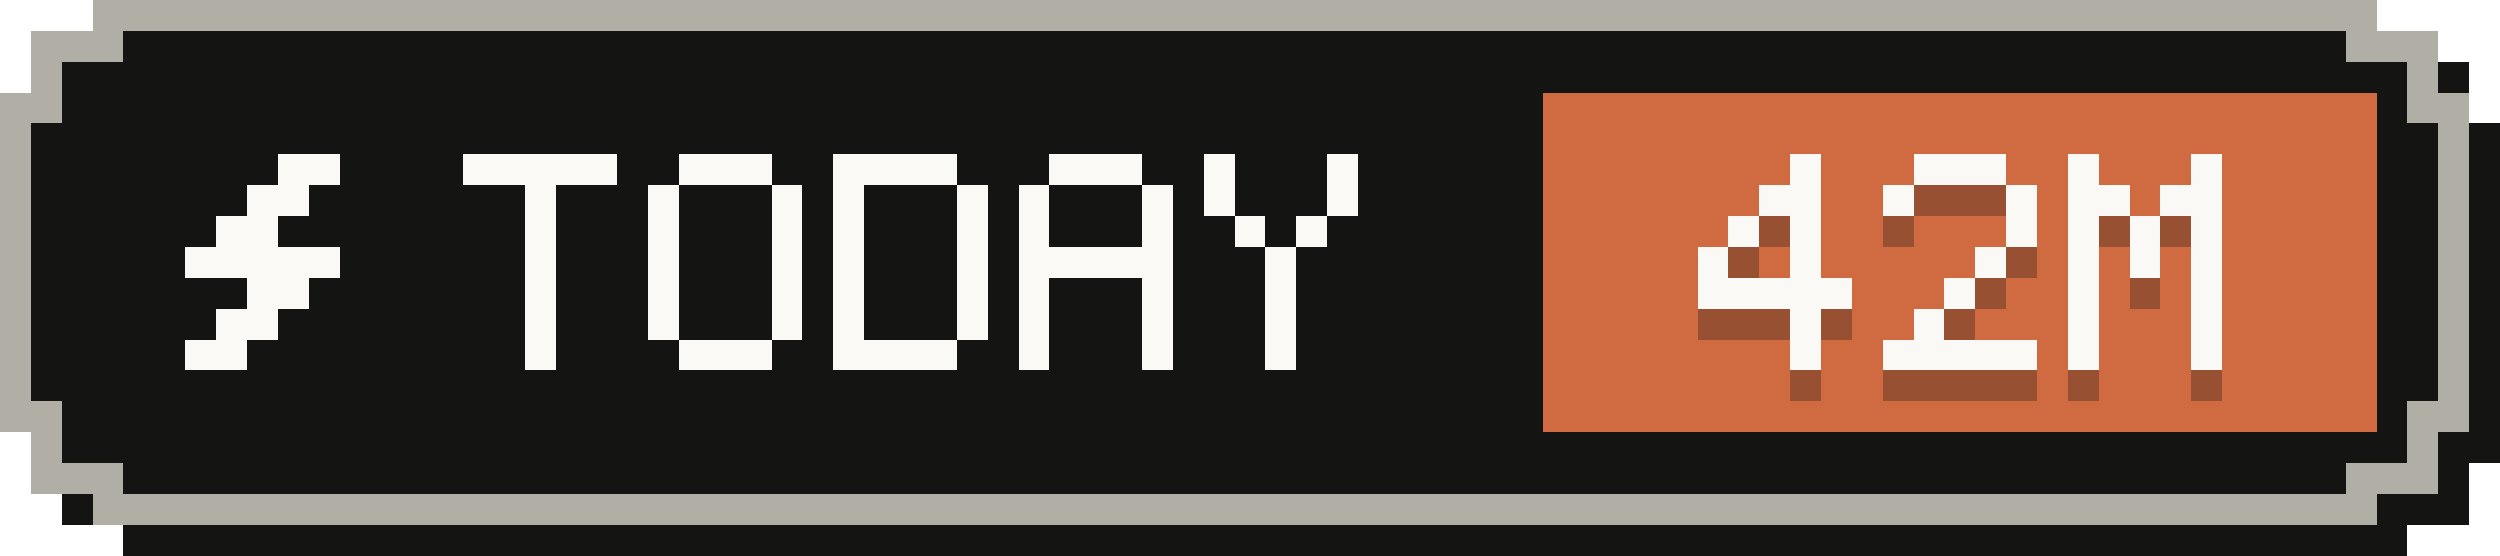
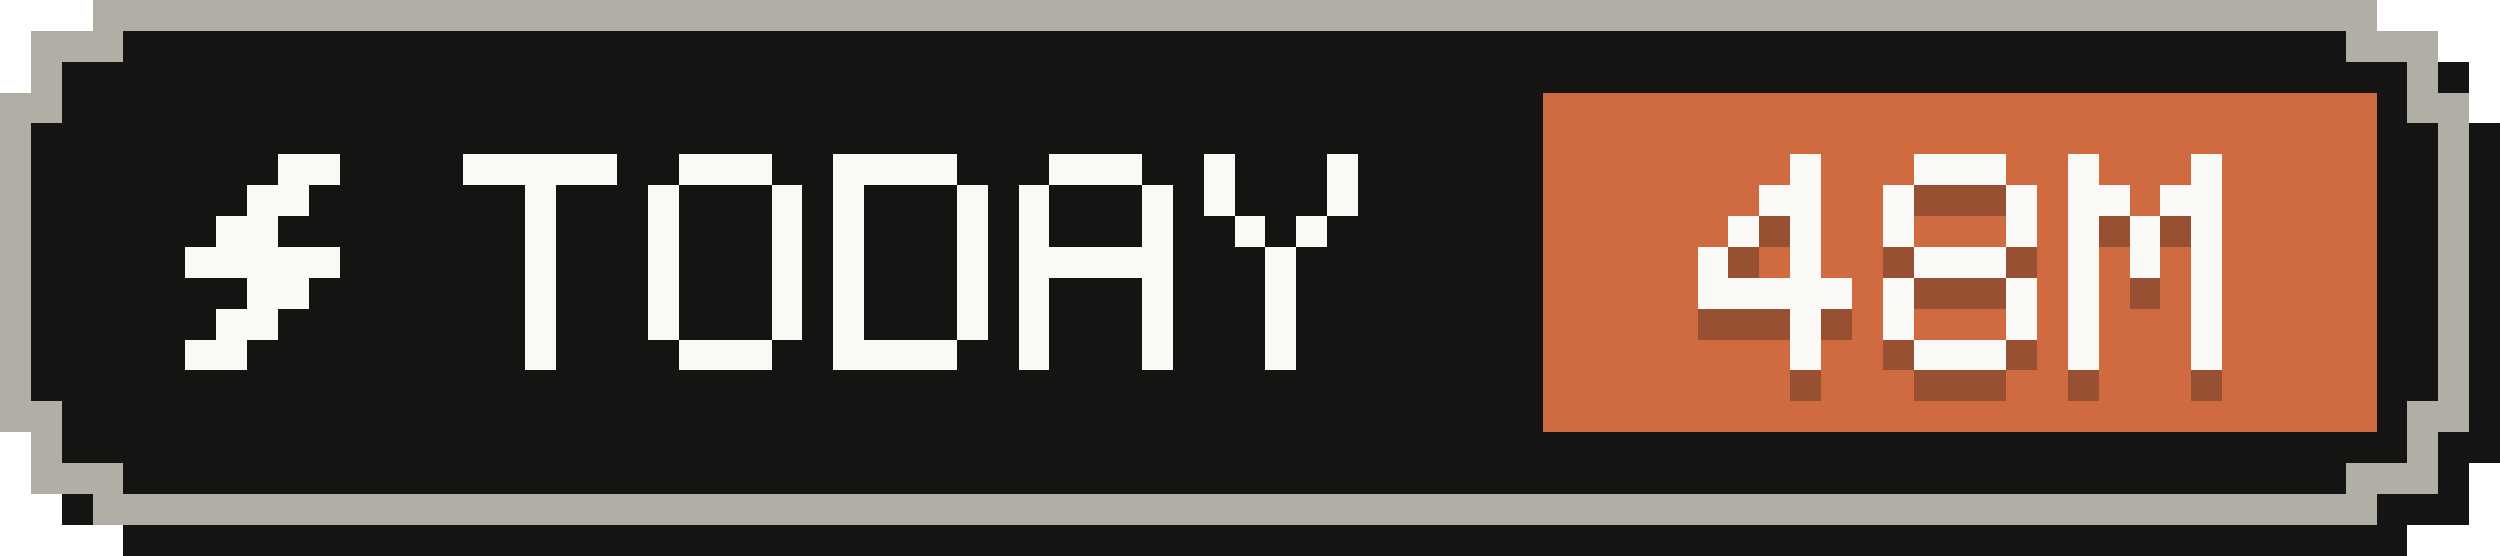
- <svg xmlns="http://www.w3.org/2000/svg" width="81" height="18" viewBox="0 0 81 18" role="img" aria-label="Tokens today: 42M">
+ <svg xmlns="http://www.w3.org/2000/svg" width="81" height="18" viewBox="0 0 81 18" role="img" aria-label="Tokens today: 48M">
  <g shape-rendering="crispEdges">
    <path fill="#141413" d="M4,1 H78 V2 H80 V4 H81 V15 H80 V17 H78 V18 H4 V17 H2 V15 H1 V4 H2 V2 H4 Z" />
    <path fill="#b0aea5" d="M3,0 H77 V1 H79 V3 H80 V14 H79 V16 H77 V17 H3 V16 H1 V14 H0 V3 H1 V1 H3 Z" />
    <path fill="#141413" d="M4,1 H76 V2 H78 V4 H79 V13 H78 V15 H76 V16 H4 V15 H2 V13 H1 V4 H2 V2 H4 Z" />
    <rect fill="#d06a41" x="50" y="3" width="27" height="11" />
    <g fill="#faf9f5">
      <rect x="9" y="5" width="2" height="1" />
      <rect x="8" y="6" width="2" height="1" />
      <rect x="7" y="7" width="2" height="1" />
      <rect x="6" y="8" width="5" height="1" />
      <rect x="8" y="9" width="2" height="1" />
      <rect x="7" y="10" width="2" height="1" />
      <rect x="6" y="11" width="2" height="1" />
    </g>
    <g fill="#faf9f5">
      <rect x="15" y="5" width="5" height="1" />
      <rect x="17" y="6" width="1" height="1" />
      <rect x="17" y="7" width="1" height="1" />
      <rect x="17" y="8" width="1" height="1" />
      <rect x="17" y="9" width="1" height="1" />
      <rect x="17" y="10" width="1" height="1" />
      <rect x="17" y="11" width="1" height="1" />
      <rect x="22" y="5" width="3" height="1" />
      <rect x="21" y="6" width="1" height="1" />
      <rect x="25" y="6" width="1" height="1" />
      <rect x="21" y="7" width="1" height="1" />
      <rect x="25" y="7" width="1" height="1" />
      <rect x="21" y="8" width="1" height="1" />
      <rect x="25" y="8" width="1" height="1" />
      <rect x="21" y="9" width="1" height="1" />
      <rect x="25" y="9" width="1" height="1" />
      <rect x="21" y="10" width="1" height="1" />
      <rect x="25" y="10" width="1" height="1" />
      <rect x="22" y="11" width="3" height="1" />
      <rect x="27" y="5" width="4" height="1" />
      <rect x="27" y="6" width="1" height="1" />
      <rect x="31" y="6" width="1" height="1" />
      <rect x="27" y="7" width="1" height="1" />
      <rect x="31" y="7" width="1" height="1" />
      <rect x="27" y="8" width="1" height="1" />
      <rect x="31" y="8" width="1" height="1" />
      <rect x="27" y="9" width="1" height="1" />
      <rect x="31" y="9" width="1" height="1" />
      <rect x="27" y="10" width="1" height="1" />
      <rect x="31" y="10" width="1" height="1" />
      <rect x="27" y="11" width="4" height="1" />
      <rect x="34" y="5" width="3" height="1" />
      <rect x="33" y="6" width="1" height="1" />
      <rect x="37" y="6" width="1" height="1" />
      <rect x="33" y="7" width="1" height="1" />
      <rect x="37" y="7" width="1" height="1" />
      <rect x="33" y="8" width="5" height="1" />
      <rect x="33" y="9" width="1" height="1" />
      <rect x="37" y="9" width="1" height="1" />
      <rect x="33" y="10" width="1" height="1" />
      <rect x="37" y="10" width="1" height="1" />
      <rect x="33" y="11" width="1" height="1" />
      <rect x="37" y="11" width="1" height="1" />
      <rect x="39" y="5" width="1" height="1" />
      <rect x="43" y="5" width="1" height="1" />
      <rect x="39" y="6" width="1" height="1" />
      <rect x="43" y="6" width="1" height="1" />
      <rect x="40" y="7" width="1" height="1" />
      <rect x="42" y="7" width="1" height="1" />
      <rect x="41" y="8" width="1" height="1" />
      <rect x="41" y="9" width="1" height="1" />
      <rect x="41" y="10" width="1" height="1" />
      <rect x="41" y="11" width="1" height="1" />
    </g>
    <g fill="#141413" fill-opacity=".3">
      <rect x="58" y="6" width="1" height="1" />
      <rect x="57" y="7" width="2" height="1" />
      <rect x="56" y="8" width="1" height="1" />
      <rect x="58" y="8" width="1" height="1" />
      <rect x="55" y="9" width="1" height="1" />
      <rect x="58" y="9" width="1" height="1" />
      <rect x="55" y="10" width="5" height="1" />
      <rect x="58" y="11" width="1" height="1" />
      <rect x="58" y="12" width="1" height="1" />
      <rect x="62" y="6" width="3" height="1" />
      <rect x="61" y="7" width="1" height="1" />
      <rect x="65" y="7" width="1" height="1" />
+       <rect x="61" y="8" width="1" height="1" />
      <rect x="65" y="8" width="1" height="1" />
-       <rect x="64" y="9" width="1" height="1" />
-       <rect x="63" y="10" width="1" height="1" />
-       <rect x="62" y="11" width="1" height="1" />
-       <rect x="61" y="12" width="5" height="1" />
+       <rect x="62" y="9" width="3" height="1" />
+       <rect x="61" y="10" width="1" height="1" />
+       <rect x="65" y="10" width="1" height="1" />
+       <rect x="61" y="11" width="1" height="1" />
+       <rect x="65" y="11" width="1" height="1" />
+       <rect x="62" y="12" width="3" height="1" />
      <rect x="67" y="6" width="1" height="1" />
      <rect x="71" y="6" width="1" height="1" />
      <rect x="67" y="7" width="2" height="1" />
      <rect x="70" y="7" width="2" height="1" />
      <rect x="67" y="8" width="1" height="1" />
      <rect x="69" y="8" width="1" height="1" />
      <rect x="71" y="8" width="1" height="1" />
      <rect x="67" y="9" width="1" height="1" />
      <rect x="69" y="9" width="1" height="1" />
      <rect x="71" y="9" width="1" height="1" />
      <rect x="67" y="10" width="1" height="1" />
      <rect x="71" y="10" width="1" height="1" />
      <rect x="67" y="11" width="1" height="1" />
      <rect x="71" y="11" width="1" height="1" />
      <rect x="67" y="12" width="1" height="1" />
      <rect x="71" y="12" width="1" height="1" />
    </g>
    <g fill="#faf9f5">
      <rect x="58" y="5" width="1" height="1" />
      <rect x="57" y="6" width="2" height="1" />
      <rect x="56" y="7" width="1" height="1" />
      <rect x="58" y="7" width="1" height="1" />
      <rect x="55" y="8" width="1" height="1" />
      <rect x="58" y="8" width="1" height="1" />
      <rect x="55" y="9" width="5" height="1" />
      <rect x="58" y="10" width="1" height="1" />
      <rect x="58" y="11" width="1" height="1" />
      <rect x="62" y="5" width="3" height="1" />
      <rect x="61" y="6" width="1" height="1" />
      <rect x="65" y="6" width="1" height="1" />
+       <rect x="61" y="7" width="1" height="1" />
      <rect x="65" y="7" width="1" height="1" />
-       <rect x="64" y="8" width="1" height="1" />
-       <rect x="63" y="9" width="1" height="1" />
-       <rect x="62" y="10" width="1" height="1" />
-       <rect x="61" y="11" width="5" height="1" />
+       <rect x="62" y="8" width="3" height="1" />
+       <rect x="61" y="9" width="1" height="1" />
+       <rect x="65" y="9" width="1" height="1" />
+       <rect x="61" y="10" width="1" height="1" />
+       <rect x="65" y="10" width="1" height="1" />
+       <rect x="62" y="11" width="3" height="1" />
      <rect x="67" y="5" width="1" height="1" />
      <rect x="71" y="5" width="1" height="1" />
      <rect x="67" y="6" width="2" height="1" />
      <rect x="70" y="6" width="2" height="1" />
      <rect x="67" y="7" width="1" height="1" />
      <rect x="69" y="7" width="1" height="1" />
      <rect x="71" y="7" width="1" height="1" />
      <rect x="67" y="8" width="1" height="1" />
      <rect x="69" y="8" width="1" height="1" />
      <rect x="71" y="8" width="1" height="1" />
      <rect x="67" y="9" width="1" height="1" />
      <rect x="71" y="9" width="1" height="1" />
      <rect x="67" y="10" width="1" height="1" />
      <rect x="71" y="10" width="1" height="1" />
      <rect x="67" y="11" width="1" height="1" />
      <rect x="71" y="11" width="1" height="1" />
    </g>
  </g>
</svg>
